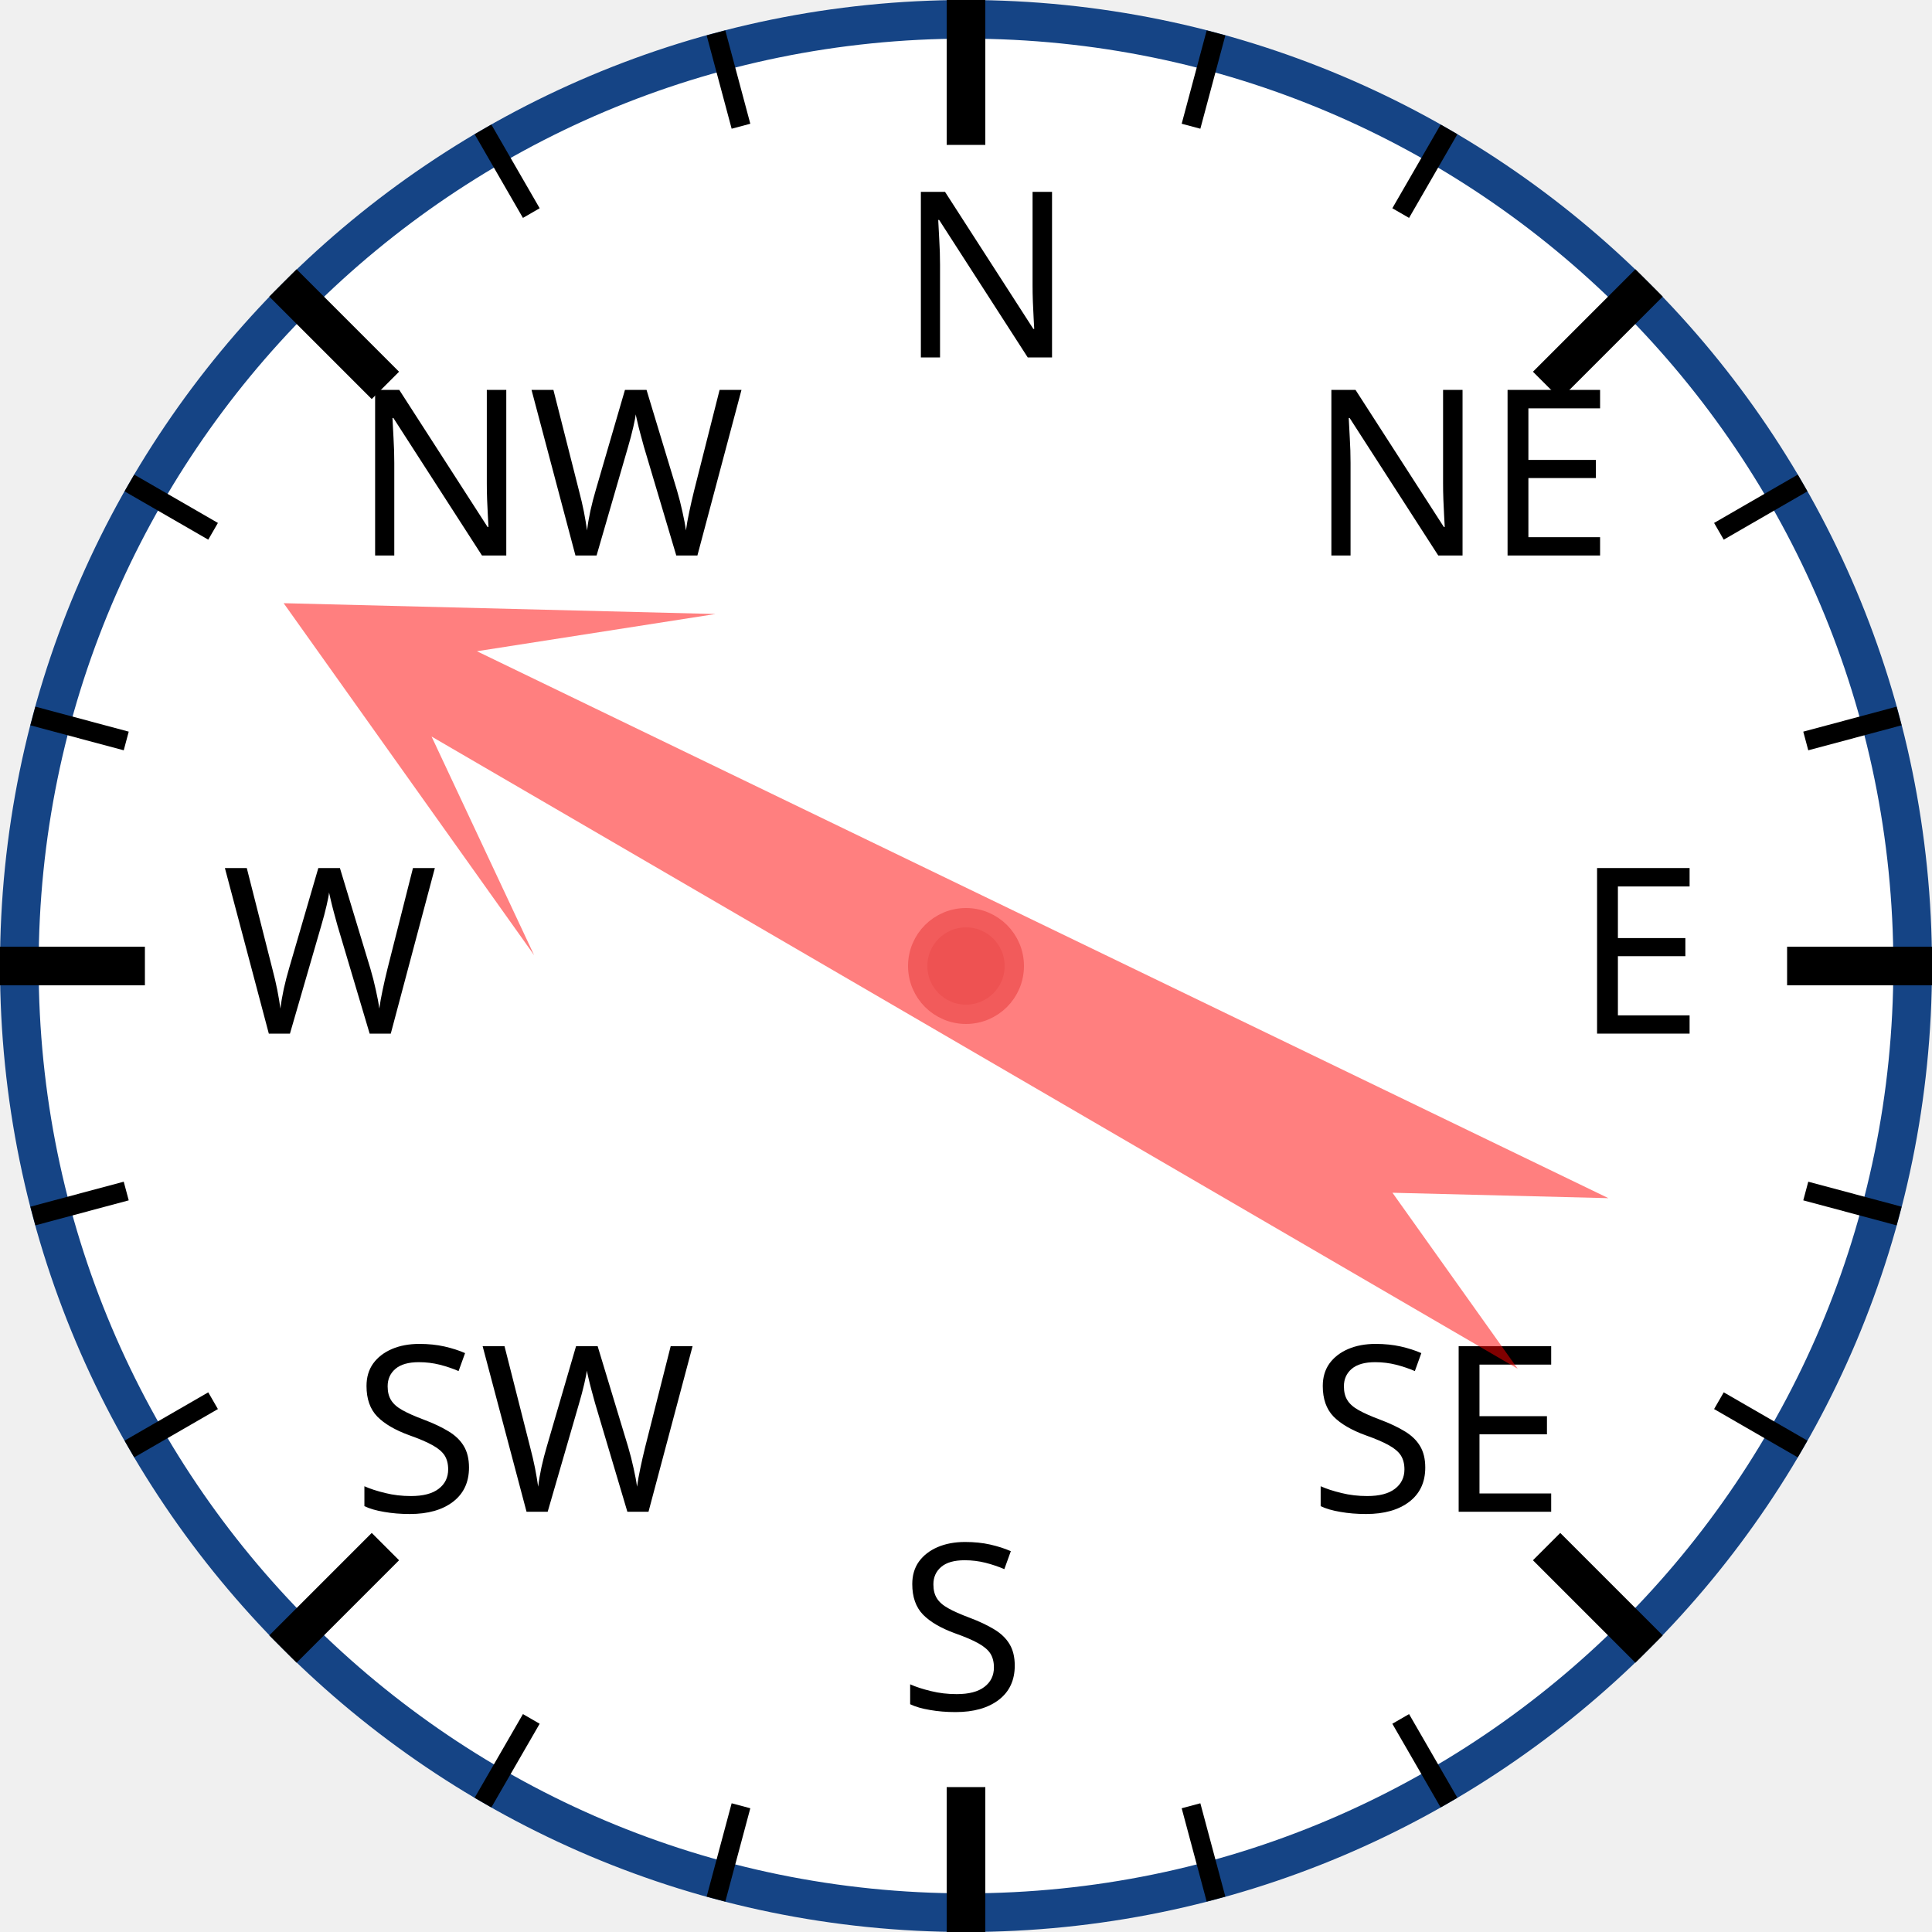
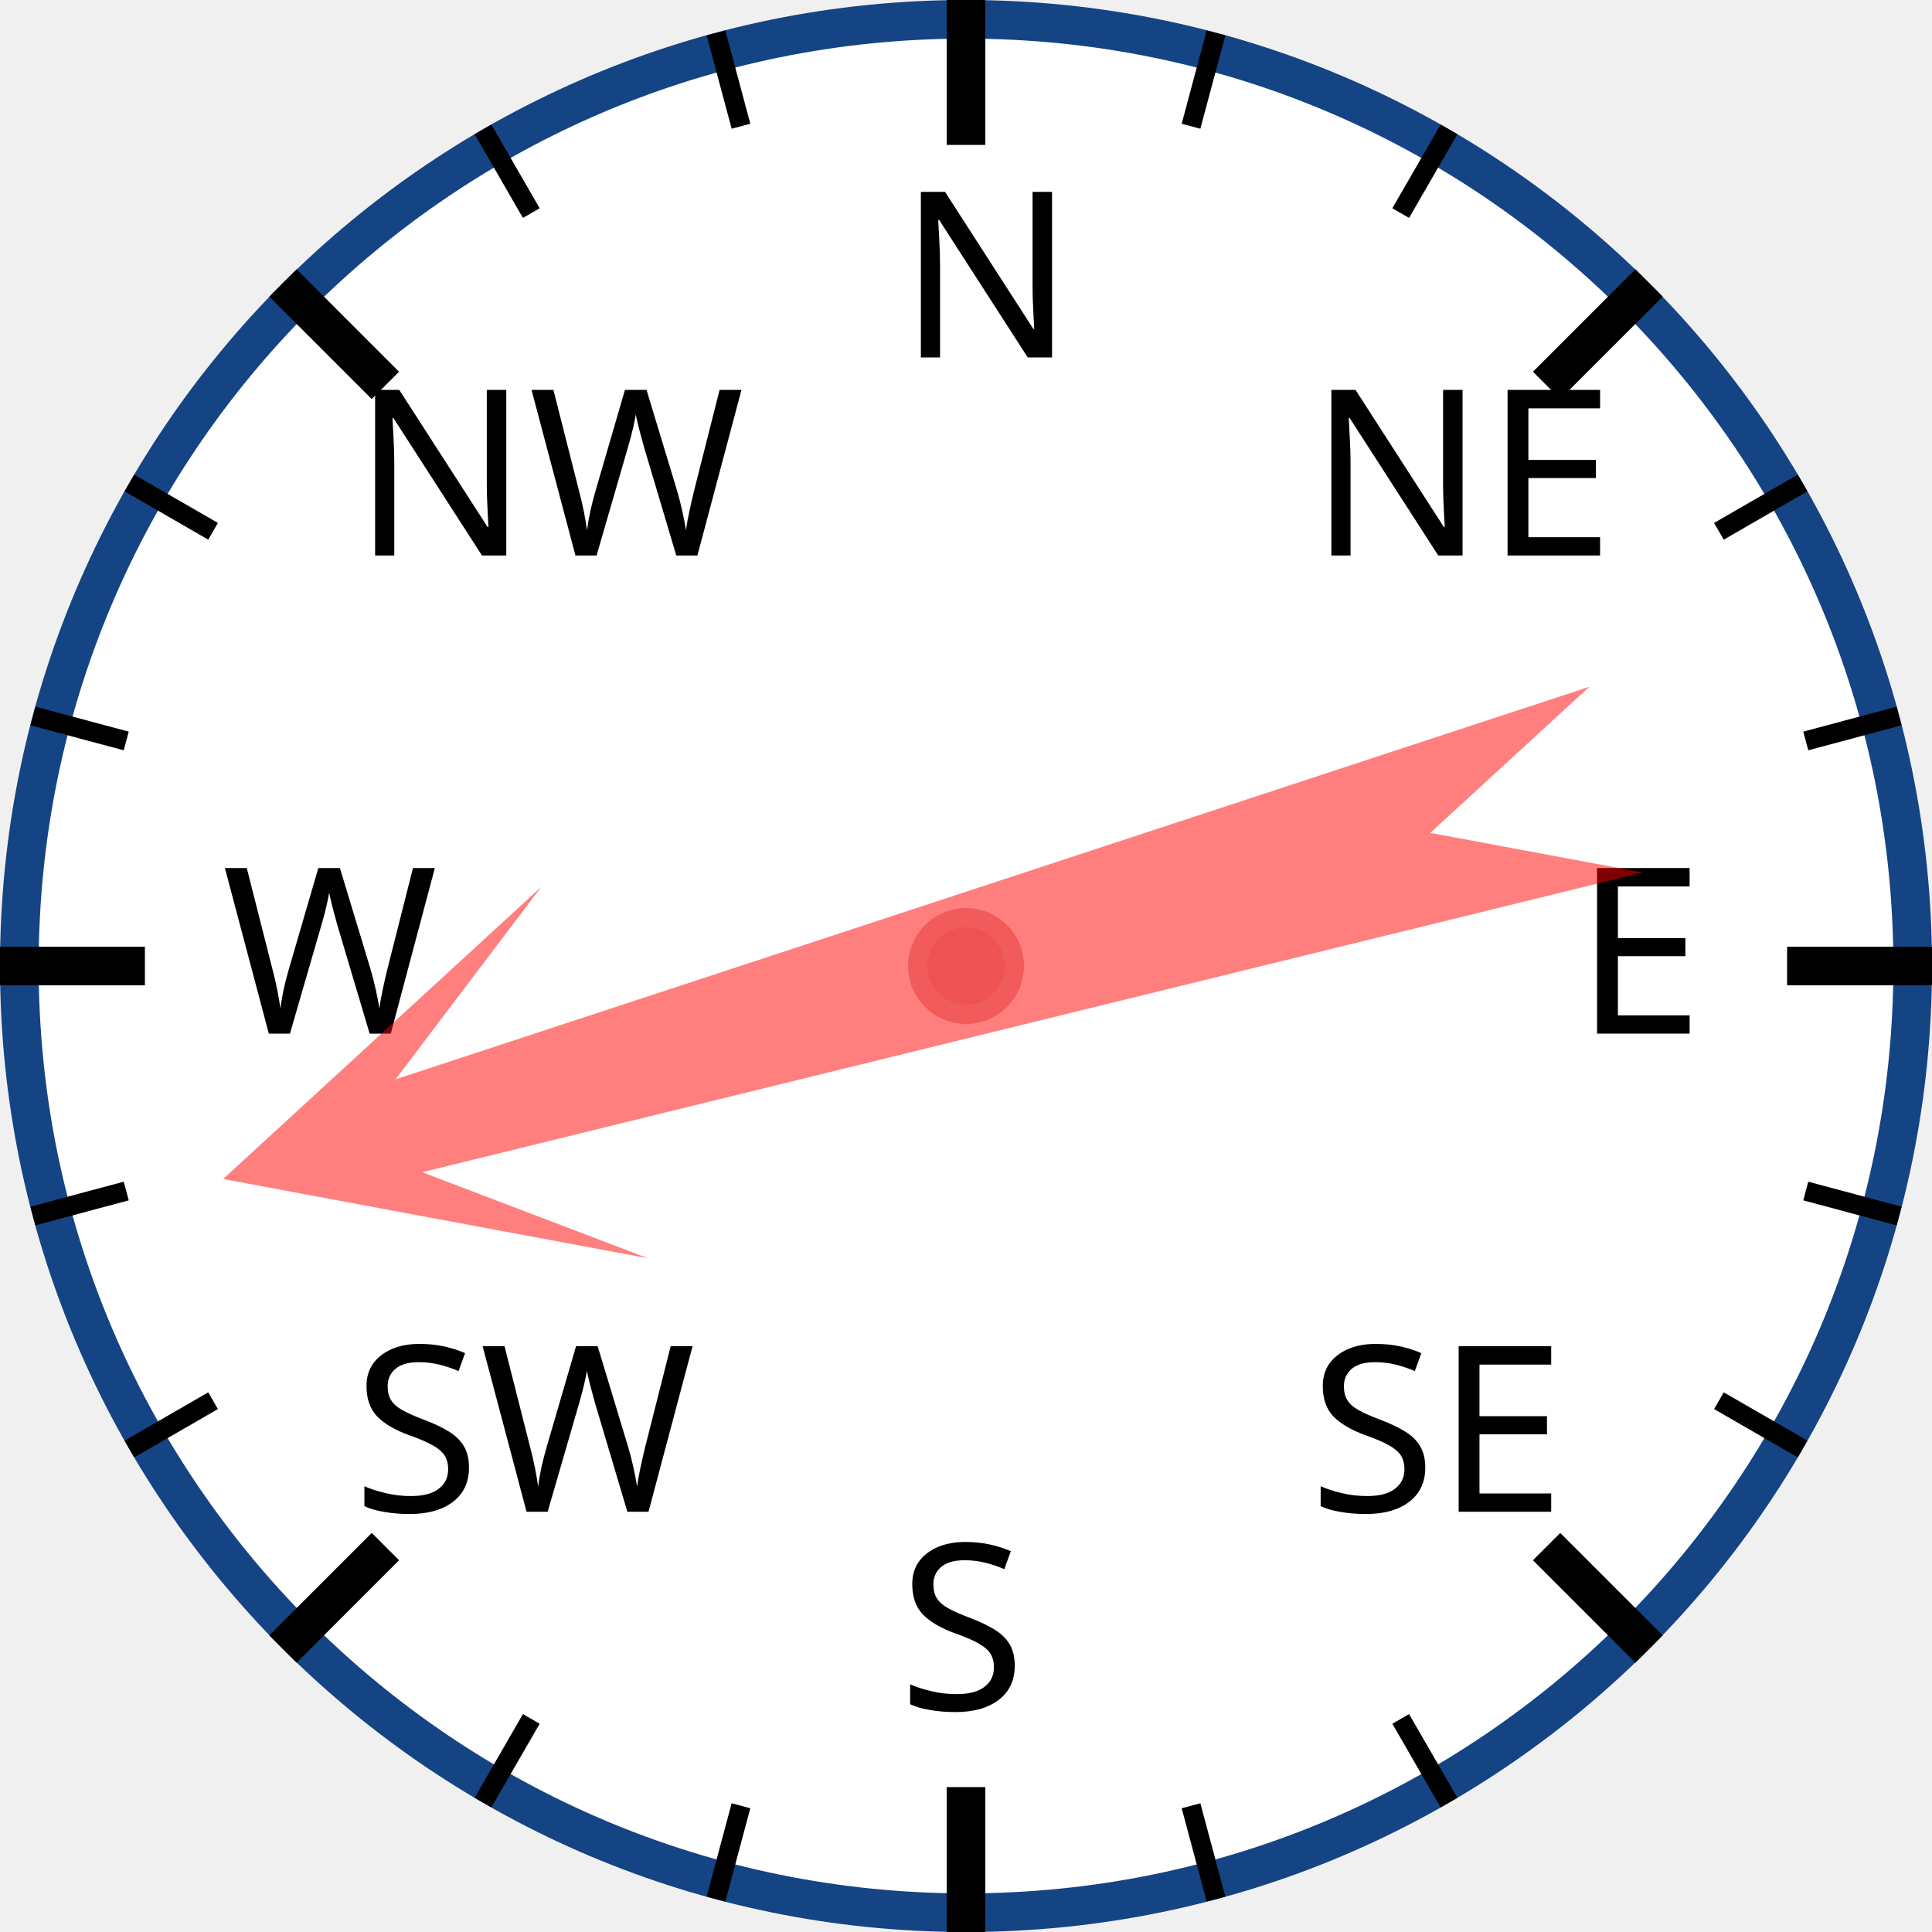
<svg xmlns="http://www.w3.org/2000/svg" width="120px" height="120px" viewBox="0 0 200 200">
  <circle cx="100" cy="100" r="98" style="fill: white; stroke: #154485; stroke-width: 4;" />
  <text x="93.0" y="37.0" style="font-family: sans-serif; font-size: 18pt;">N</text>
  <line x1="100.0" y1="0.0" x2="100.0" y2="15.0" style="stroke: black; stroke-width: 4;" />
  <line x1="74.118" y1="3.407" x2="76.706" y2="13.067" style="stroke: black; stroke-width: 2;" />
  <line x1="50" y1="13.397" x2="55" y2="22.058" style="stroke: black; stroke-width: 2;" />
  <text x="36.503" y="57.503" style="font-family: sans-serif; font-size: 18pt;">NW</text>
  <line x1="29.289" y1="29.289" x2="39.896" y2="39.896" style="stroke: black; stroke-width: 4;" />
  <line x1="13.397" y1="50" x2="22.058" y2="55" style="stroke: black; stroke-width: 2;" />
  <line x1="3.407" y1="74.118" x2="13.067" y2="76.706" style="stroke: black; stroke-width: 2;" />
  <text x="23.0" y="107.0" style="font-family: sans-serif; font-size: 18pt;">W</text>
  <line x1="0.0" y1="100.0" x2="15.0" y2="100.0" style="stroke: black; stroke-width: 4;" />
  <line x1="3.407" y1="125.882" x2="13.067" y2="123.294" style="stroke: black; stroke-width: 2;" />
  <line x1="13.397" y1="150" x2="22.058" y2="145" style="stroke: black; stroke-width: 2;" />
  <text x="36.503" y="156.497" style="font-family: sans-serif; font-size: 18pt;">SW</text>
  <line x1="29.289" y1="170.711" x2="39.896" y2="160.104" style="stroke: black; stroke-width: 4;" />
  <line x1="50" y1="186.603" x2="55" y2="177.942" style="stroke: black; stroke-width: 2;" />
  <line x1="74.118" y1="196.593" x2="76.706" y2="186.933" style="stroke: black; stroke-width: 2;" />
  <text x="93" y="177.0" style="font-family: sans-serif; font-size: 18pt;">S</text>
  <line x1="100" y1="200.0" x2="100" y2="185.0" style="stroke: black; stroke-width: 4;" />
  <line x1="125.882" y1="196.593" x2="123.294" y2="186.933" style="stroke: black; stroke-width: 2;" />
  <line x1="150.0" y1="186.603" x2="145.0" y2="177.942" style="stroke: black; stroke-width: 2;" />
  <text x="135.497" y="156.497" style="font-family: sans-serif; font-size: 18pt;">SE</text>
  <line x1="170.711" y1="170.711" x2="160.104" y2="160.104" style="stroke: black; stroke-width: 4;" />
  <line x1="186.603" y1="150" x2="177.942" y2="145" style="stroke: black; stroke-width: 2;" />
  <line x1="196.593" y1="125.882" x2="186.933" y2="123.294" style="stroke: black; stroke-width: 2;" />
  <text x="163.0" y="107" style="font-family: sans-serif; font-size: 18pt;">E</text>
  <line x1="200.0" y1="100" x2="185.0" y2="100" style="stroke: black; stroke-width: 4;" />
  <line x1="196.593" y1="74.118" x2="186.933" y2="76.706" style="stroke: black; stroke-width: 2;" />
  <line x1="186.603" y1="50" x2="177.942" y2="55" style="stroke: black; stroke-width: 2;" />
  <text x="135.497" y="57.503" style="font-family: sans-serif; font-size: 18pt;">NE</text>
  <line x1="170.711" y1="29.289" x2="160.104" y2="39.896" style="stroke: black; stroke-width: 4;" />
  <line x1="150" y1="13.397" x2="145" y2="22.058" style="stroke: black; stroke-width: 2;" />
  <line x1="125.882" y1="3.407" x2="123.294" y2="13.067" style="stroke: black; stroke-width: 2;" />
-   <polygon points="100 20 120 60 105 40 110 170 100 150 90 170 95 40 80 60" style="fill: red; fill-opacity: 0.5;" transform="rotate(298,100,100)" />
+   <polygon points="100 20 120 60 105 40 110 170 100 150 90 170 95 40 80 60" style="fill: red; fill-opacity: 0.5;" transform="rotate(254,100,100)" />
  <circle cx="100" cy="100" r="5" style="fill: #EE5252; stroke: #F25B5B; stroke-width: 2;" />
</svg>
